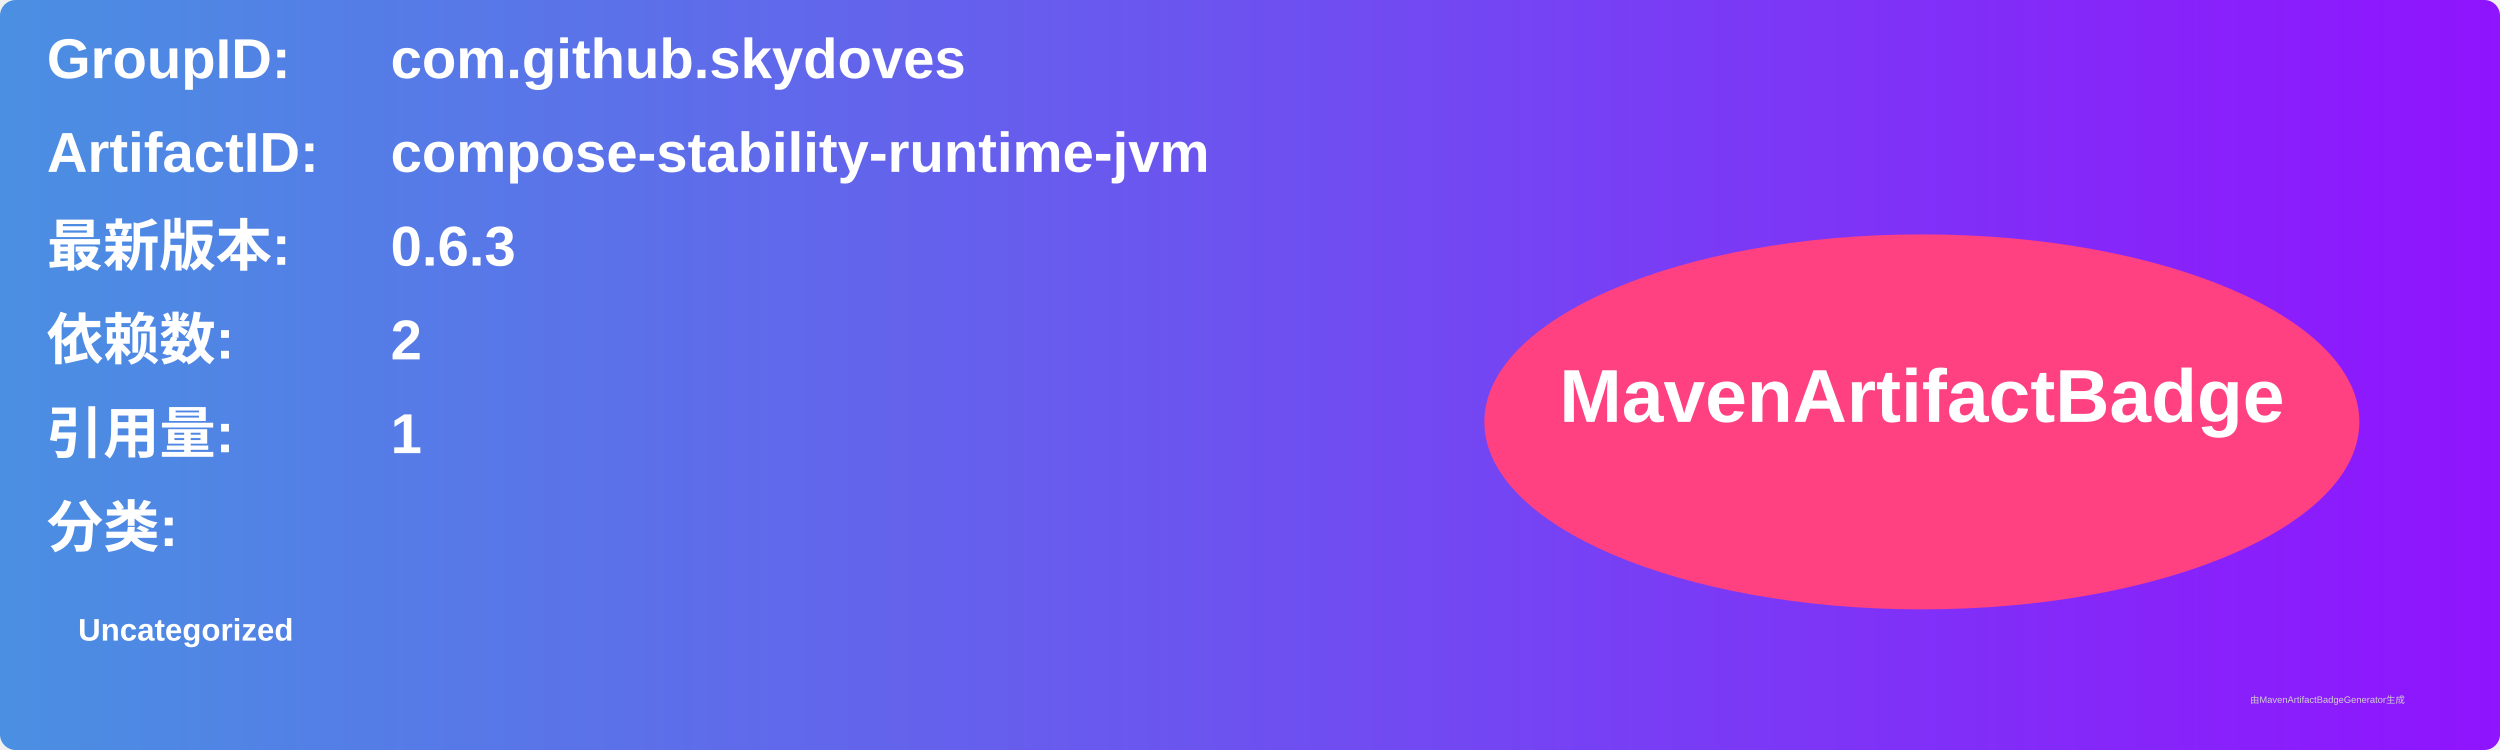
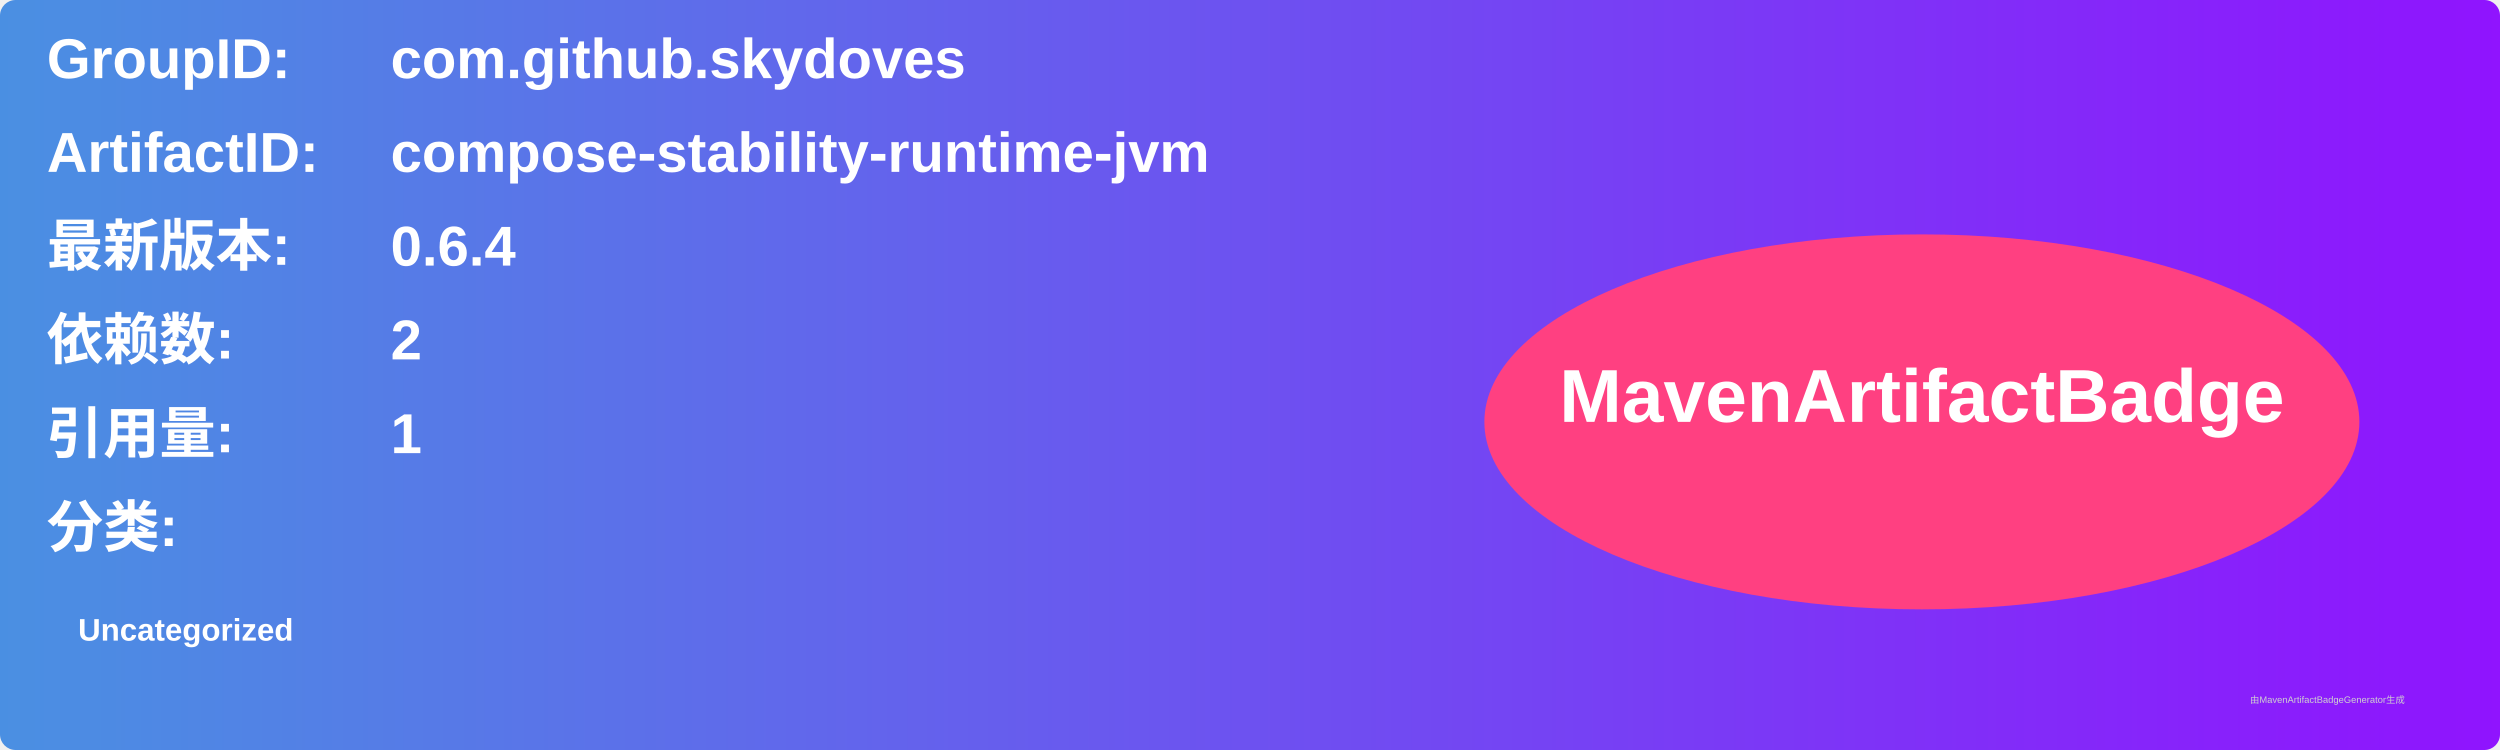
<svg xmlns="http://www.w3.org/2000/svg" width="800" height="240" viewBox="0 0 800 240">
  <linearGradient id="grad" x1="0%" y1="0%" x2="100%" y2="0%">
    <stop offset="0%" stop-color="#4a90e2" />
    <stop offset="100%" stop-color="#9013fe" />
  </linearGradient>
  <rect width="100%" height="100%" rx="5" ry="5" fill="url(#grad)" />
  <g transform="translate(15, 15)">
    <text x="0" y="10" font-family="Arial" font-size="18" fill="white" font-weight="bold" width="260">GroupID:</text>
    <text x="110" y="10" font-family="Arial" font-size="18" fill="white" font-weight="bold" width="460">com.github.skydoves</text>
    <text x="0" y="40" font-family="Arial" font-size="18" fill="white" font-weight="bold" width="260">ArtifactID:</text>
    <text x="110" y="40" font-family="Arial" font-size="18" fill="white" font-weight="bold" width="460">compose-stability-runtime-jvm</text>
    <text x="0" y="70" font-family="Arial" font-size="18" fill="white" font-weight="bold">最新版本:</text>
    <text x="110" y="70" font-family="Arial" font-size="18" fill="white" font-weight="bold">
-       <tspan font-weight="bold">0.6.3</tspan>
+       <tspan font-weight="bold">0.6.4</tspan>
    </text>
    <text x="0" y="100" font-family="Arial" font-size="18" fill="white" font-weight="bold">依赖数: </text>
    <text x="110" y="100" font-family="Arial" font-size="18" fill="white">
      <tspan font-weight="bold">2</tspan>
    </text>
    <text x="0" y="130" font-family="Arial" font-size="18" fill="white" font-weight="bold">引用量: </text>
    <text x="110" y="130" font-family="Arial" font-size="18" fill="white">
      <tspan font-weight="bold">1</tspan>
    </text>
    <text x="0" y="160" font-family="Arial" font-size="18" fill="white" font-weight="bold">分类:</text>
    <text x="10" y="190" font-family="Arial" font-size="10" fill="white">
      <tspan font-weight="bold">Uncategorized</tspan>
    </text>
    <ellipse cx="600" cy="120" rx="140" ry="60" fill="#ff4081" />
    <text x="600" y="120" text-anchor="middle" font-family="Arial" font-size="24" fill="white" font-weight="bold">MavenArtifactBadge</text>
  </g>
  <text x="720" y="225" font-family="Arial" font-size="3" fill="#d0d0d0">由MavenArtifactBadgeGenerator生成</text>
</svg>
